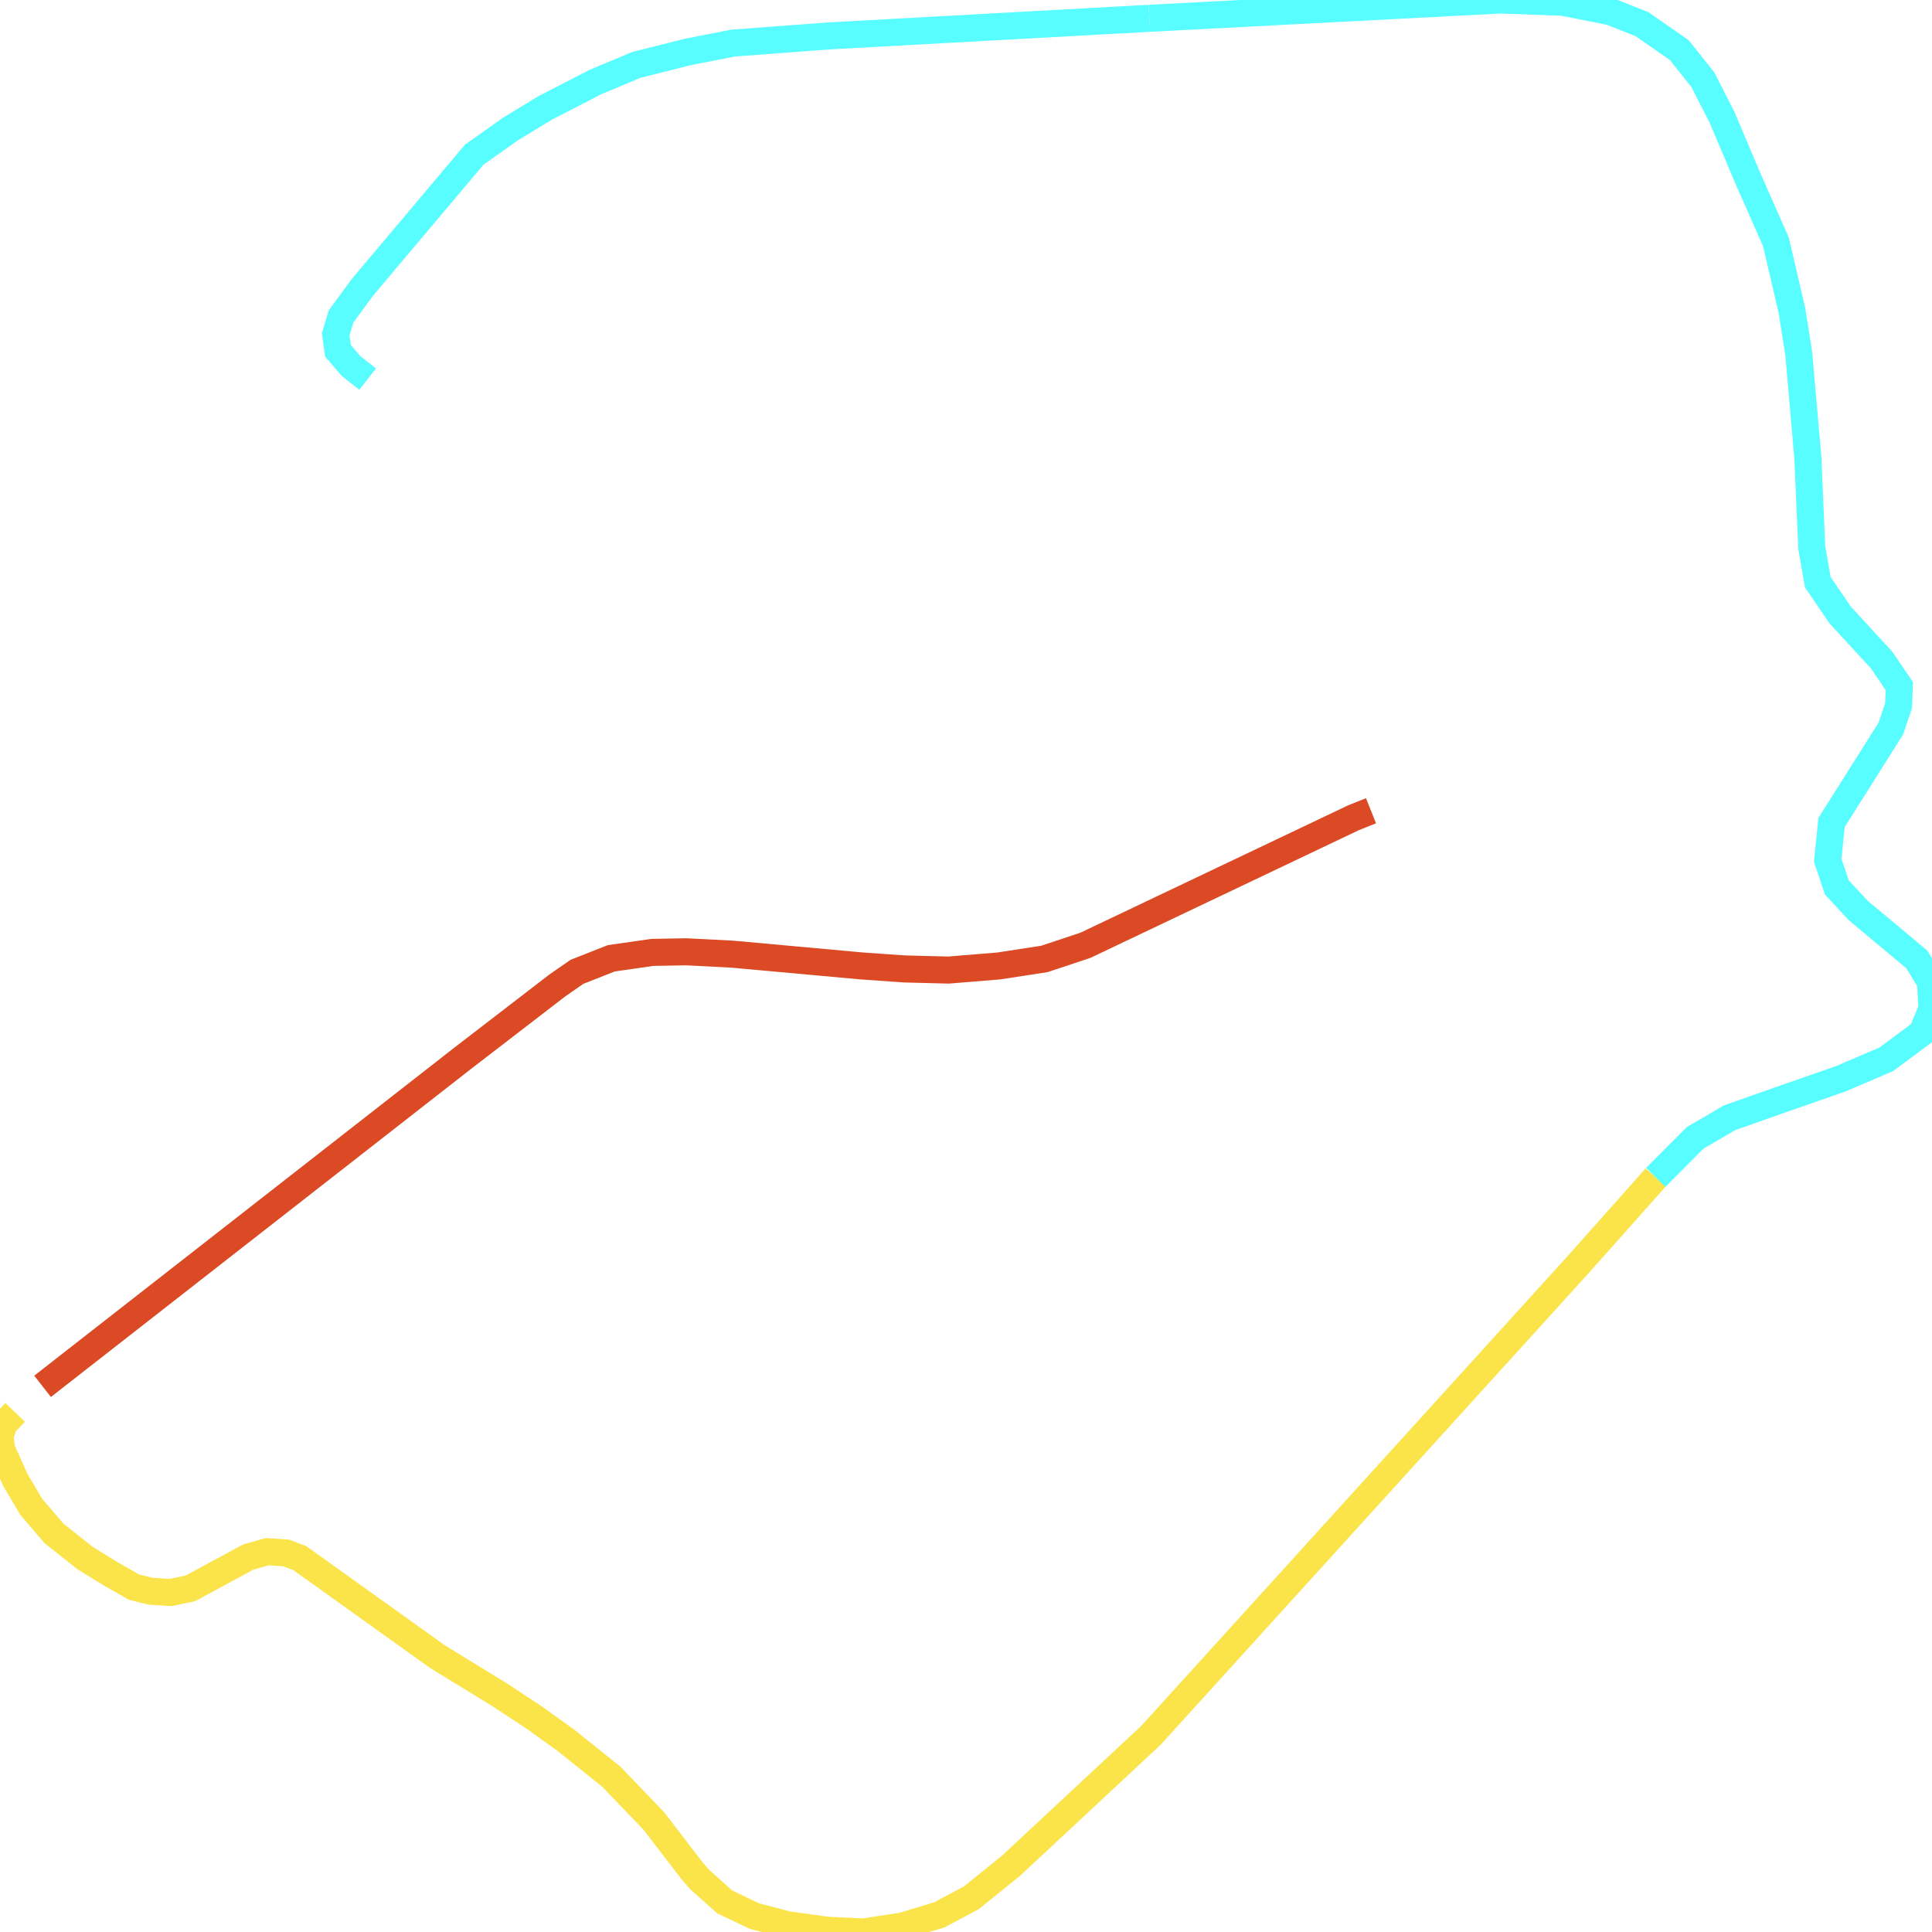
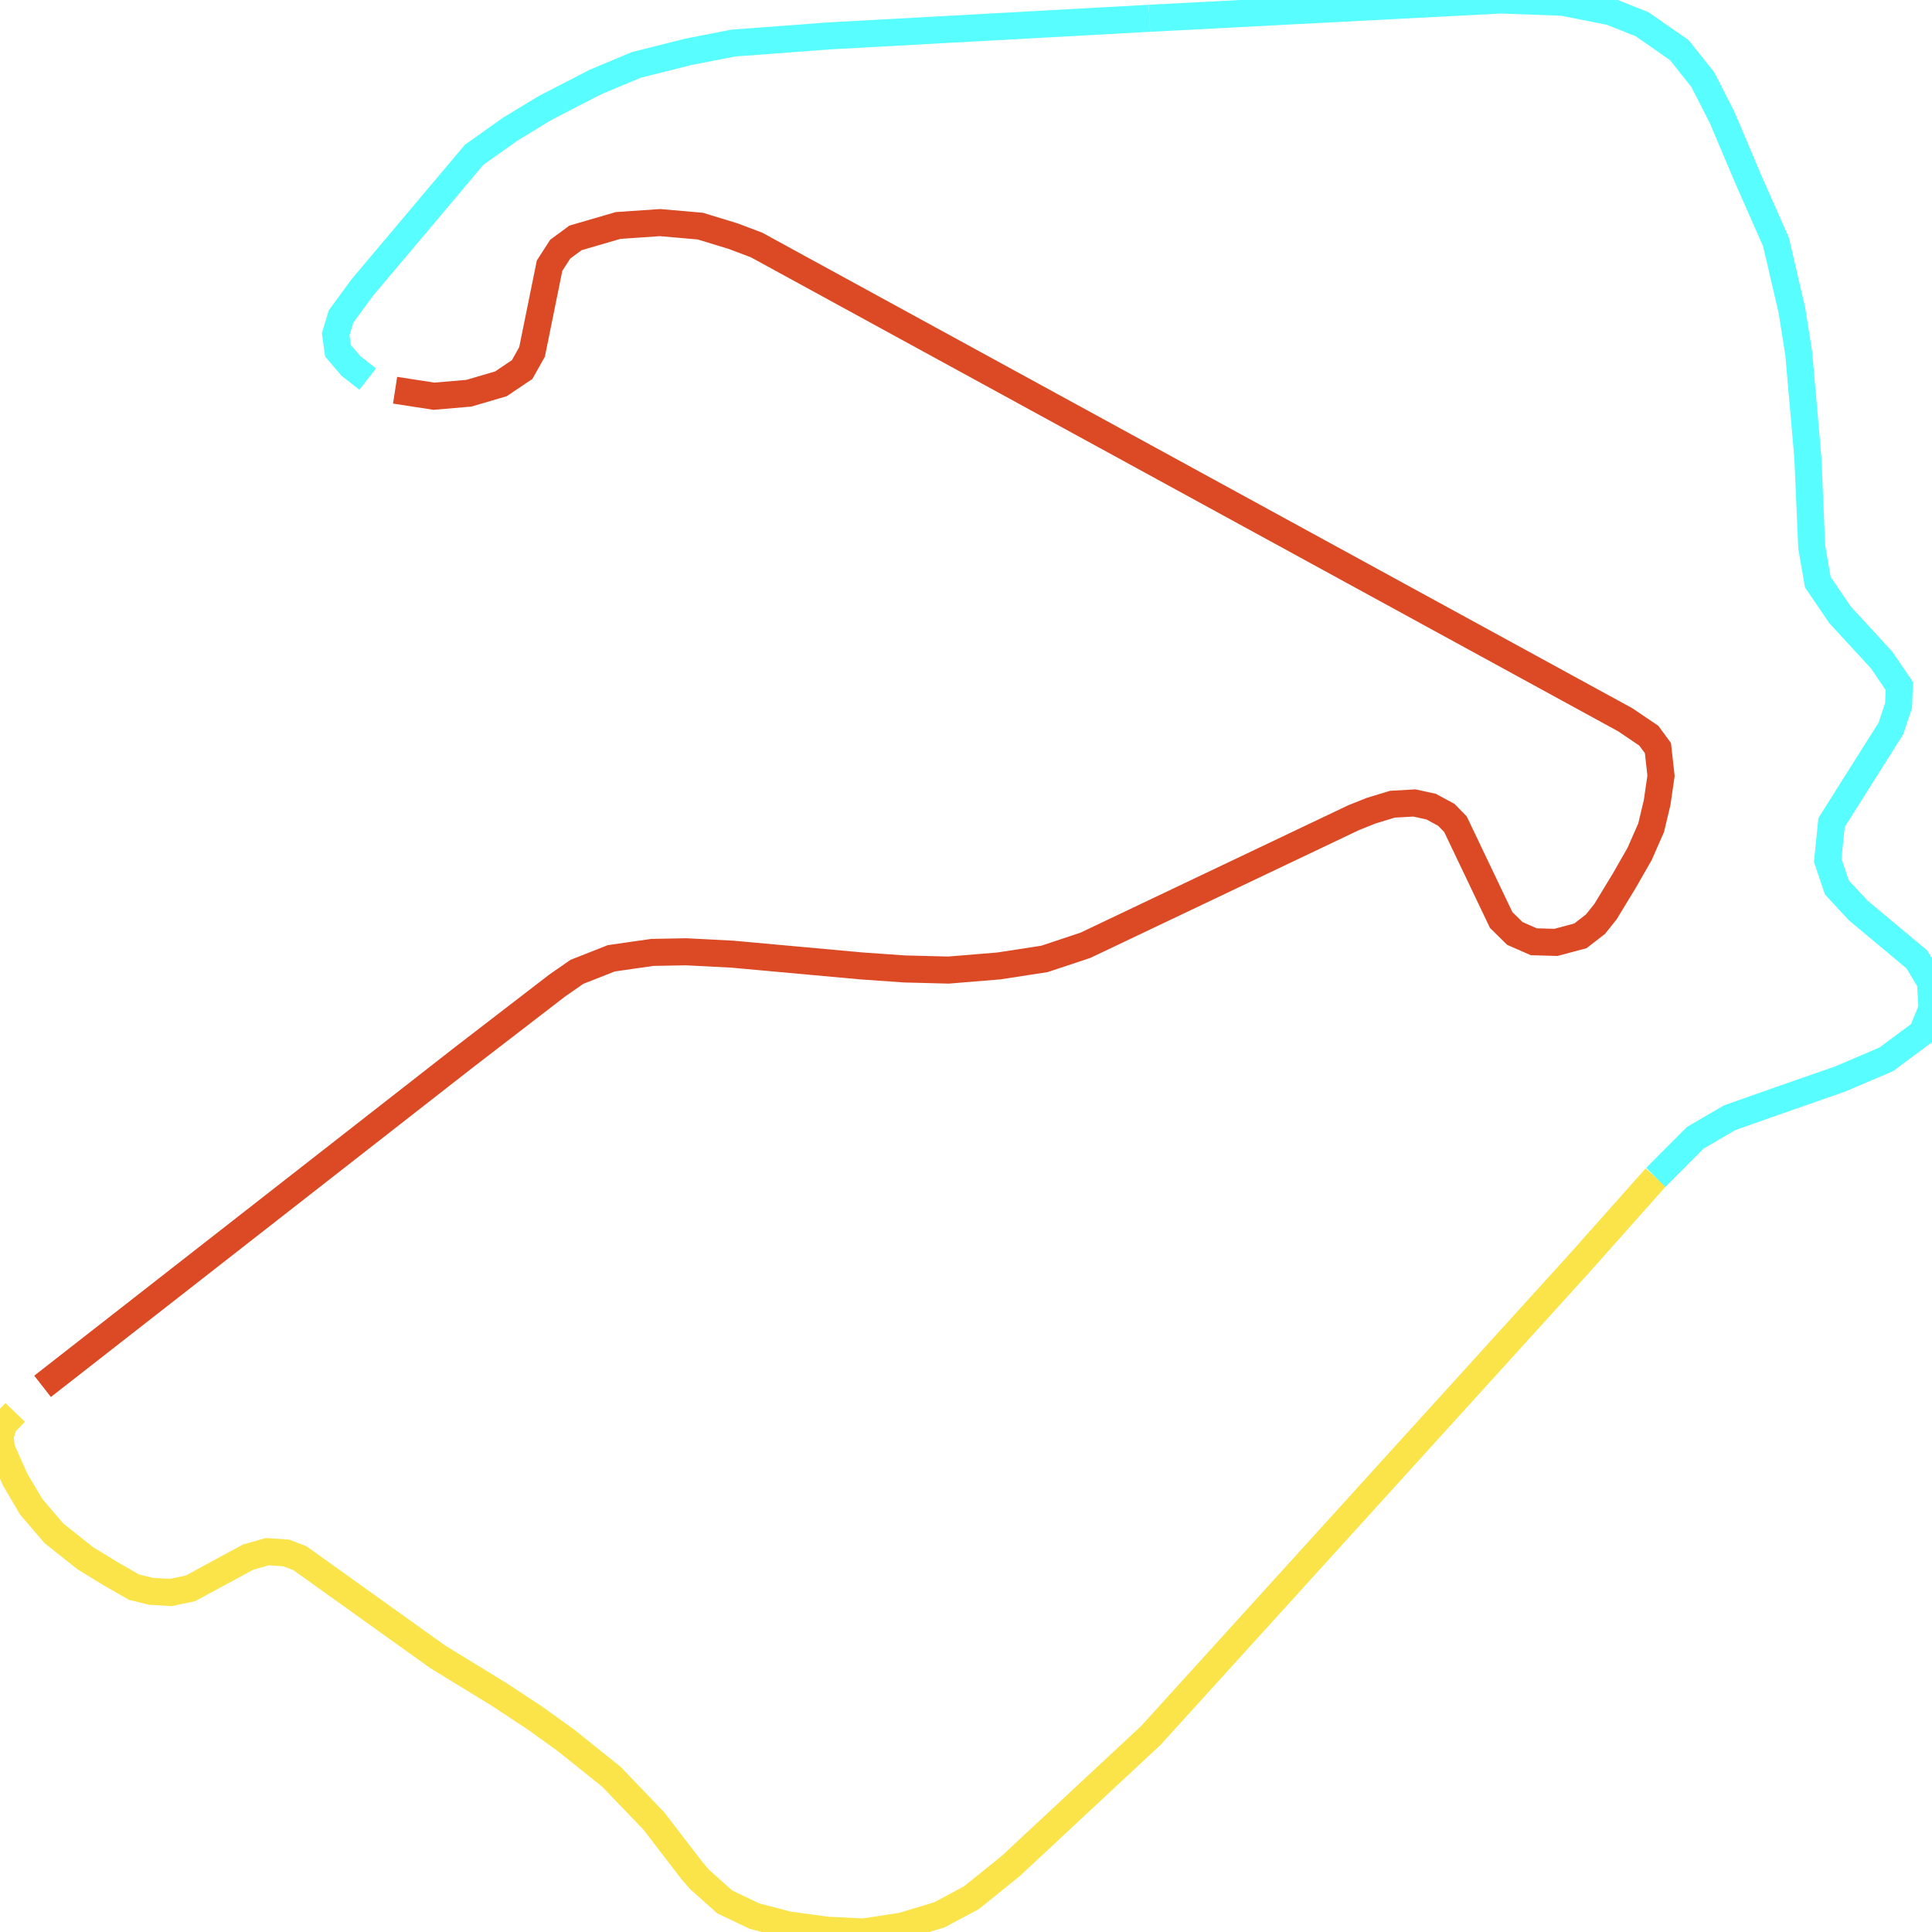
<svg xmlns="http://www.w3.org/2000/svg" width="500" height="500">
  <path d="M428.505,304.707 L408.401,327.303 L297.863,449.102 L261.616,482.883 L251.365,491.15 L243.11,495.559 L233.458,498.476 L223.406,500.0 L214.153,499.546 L203.901,498.152 L195.247,495.883 L187.558,492.219 L181.034,486.384 L179.071,484.115 L169.218,471.277 L158.201,459.8 L146.385,450.334 L138.297,444.531 L129.244,438.566 L113.267,428.775 L77.619,403.261 L74.058,401.9 L69.132,401.576 L64.239,402.97 L49.261,411.074 L44.135,412.144 L39.009,411.82 L34.682,410.75 L28.558,407.249 L22.068,403.261 L13.979,396.842 L8.088,389.97 L3.928,382.935 L0.399,374.992 L0.0,371.782 L0.999,368.573 L3.928,365.526" fill="none" stroke-width="7" stroke="#fae44a" />
  <path d="M297.464,4.733 L388.297,0.0 L404.44,0.584 L416.855,3.047 L424.943,6.257 L434.596,12.968 L440.687,20.619 L445.613,30.247 L452.536,46.586 L459.626,62.634 L463.753,80.367 L465.517,91.519 L467.88,118.557 L468.879,141.639 L470.443,150.652 L476.168,159.081 L486.986,170.849 L491.546,177.559 L491.346,182.617 L489.349,188.55 L474.005,212.864 L473.006,222.654 L475.369,229.657 L480.895,235.622 L496.072,248.298 L499.601,254.133 L500,261.006 L497.437,267.263 L488.184,274.136 L476.368,279.193 L460.192,284.834 L447.61,289.276 L438.723,294.463 L428.505,304.707" fill="none" stroke-width="7" stroke="#58fdff" />
  <path d="M95.16,98.1 L90.833,94.729 L87.472,90.774 L86.873,86.494 L88.271,81.891 L93.762,74.402 L122.72,40.038 L132.006,33.457 L141.06,27.945 L154.074,21.235 L164.692,16.793 L178.105,13.422 L189.722,11.152 L214.352,9.304 L297.464,4.733" fill="none" stroke-width="7" stroke="#58fdff" />
-   <path d="M11.017,358.782 L119.791,273.844 L144.222,255.041 L149.314,251.507 L158.201,248.006 L168.819,246.483 L177.506,246.32 L189.522,246.936 L223.006,249.984 L234.057,250.762 L245.473,251.054 L258.488,249.984 L270.304,248.168 L280.921,244.635 L350.286,211.632 L354.813,209.817" fill="none" stroke-width="7" stroke="#db4a25" />
+   <path d="M11.017,358.782 L119.791,273.844 L144.222,255.041 L149.314,251.507 L158.201,248.006 L168.819,246.483 L177.506,246.32 L189.522,246.936 L223.006,249.984 L234.057,250.762 L245.473,251.054 L258.488,249.984 L270.304,248.168 L280.921,244.635 L350.286,211.632 L354.813,209.817 L360.338,208.131 L366.03,207.807 L370.357,208.747 L374.318,210.886 L376.681,213.318 L388.497,238.086 L392.058,241.587 L396.951,243.727 L402.676,243.889 L409,242.203 L412.928,239.156 L415.491,235.946 L420.417,227.842 L424.344,220.969 L427.307,214.226 L428.871,207.677 L429.87,200.772 L429.071,193.607 L426.707,190.397 L420.616,186.28 L195.813,63.412 L189.722,61.11 L181.234,58.517 L170.816,57.609 L159.965,58.354 L148.948,61.564 L144.987,64.482 L142.225,68.761 L137.698,91.065 L135.135,95.636 L129.643,99.332 L121.355,101.764 L112.302,102.542 L102.25,100.986" fill="none" stroke-width="7" stroke="#db4a25" />
</svg>
